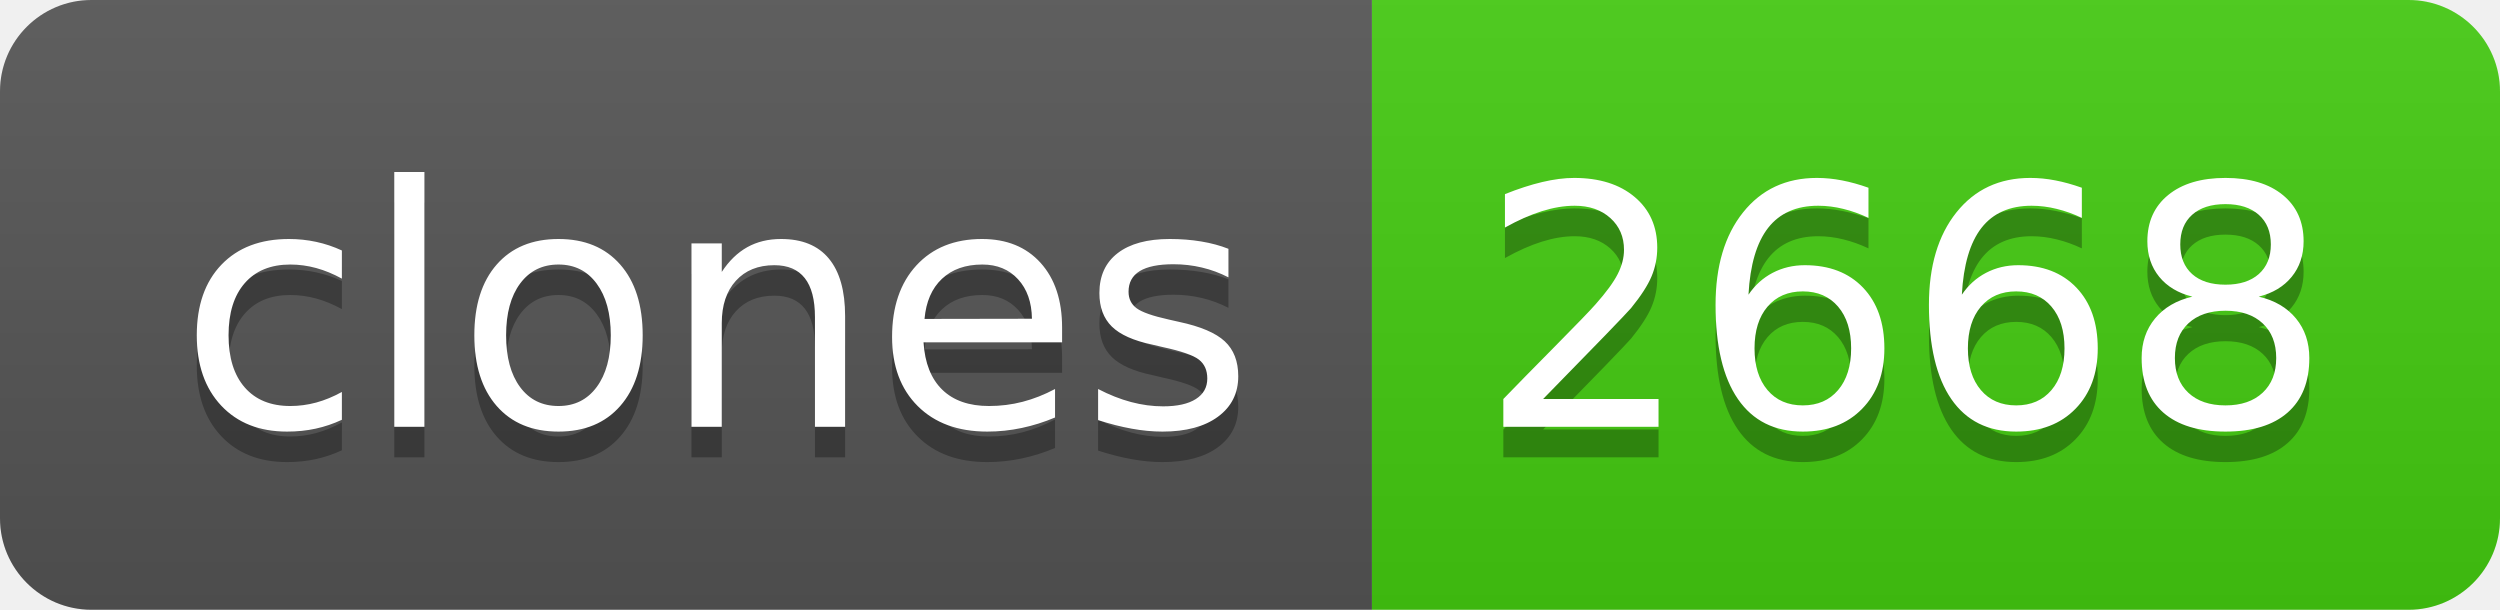
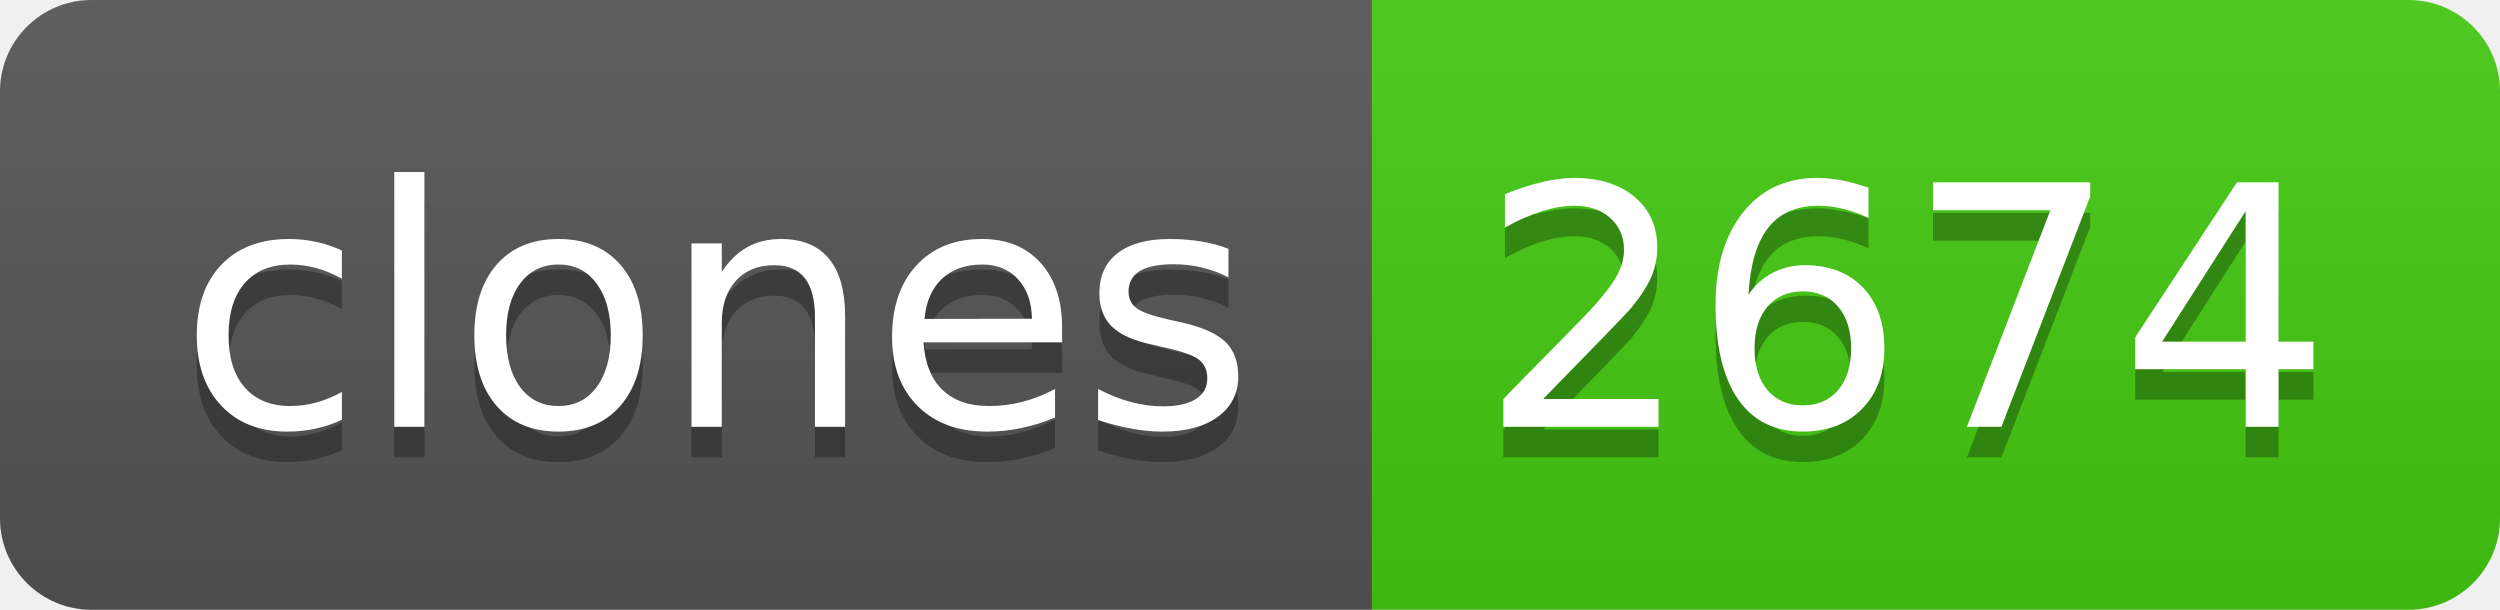
- <svg xmlns="http://www.w3.org/2000/svg" width="82" height="20" role="img" aria-label="clones: 2668">
+ <svg xmlns="http://www.w3.org/2000/svg" width="82" height="20" role="img" aria-label="clones: 2674">
  <linearGradient id="s" x2="0" y2="100%">
    <stop offset="0" stop-color="#bbb" stop-opacity=".1" />
    <stop offset="1" stop-opacity=".1" />
  </linearGradient>
  <clipPath id="r">
    <rect width="82" height="20" rx="3" fill="#fff" />
  </clipPath>
  <g clip-path="url(#r)">
    <rect width="45" height="20" fill="#555" />
    <rect x="45" width="37" height="20" fill="#4c1" />
    <rect width="82" height="20" fill="url(#s)" />
  </g>
  <g fill="#fff" text-anchor="middle" font-family="Verdana,Geneva,DejaVu Sans,sans-serif" text-rendering="geometricPrecision" font-size="110">
    <text aria-hidden="true" x="235" y="150" fill="#010101" fill-opacity=".3" transform="scale(.1)" textLength="350">clones</text>
    <text x="235" y="140" transform="scale(.1)" fill="#fff" textLength="350">clones</text>
-     <text aria-hidden="true" x="625" y="150" fill="#010101" fill-opacity=".3" transform="scale(.1)" textLength="270">2668</text>
-     <text x="625" y="140" transform="scale(.1)" fill="#fff" textLength="270">2668</text>
+     <text aria-hidden="true" x="625" y="150" fill="#010101" fill-opacity=".3" transform="scale(.1)" textLength="270">2674</text>
+     <text x="625" y="140" transform="scale(.1)" fill="#fff" textLength="270">2674</text>
  </g>
</svg>
